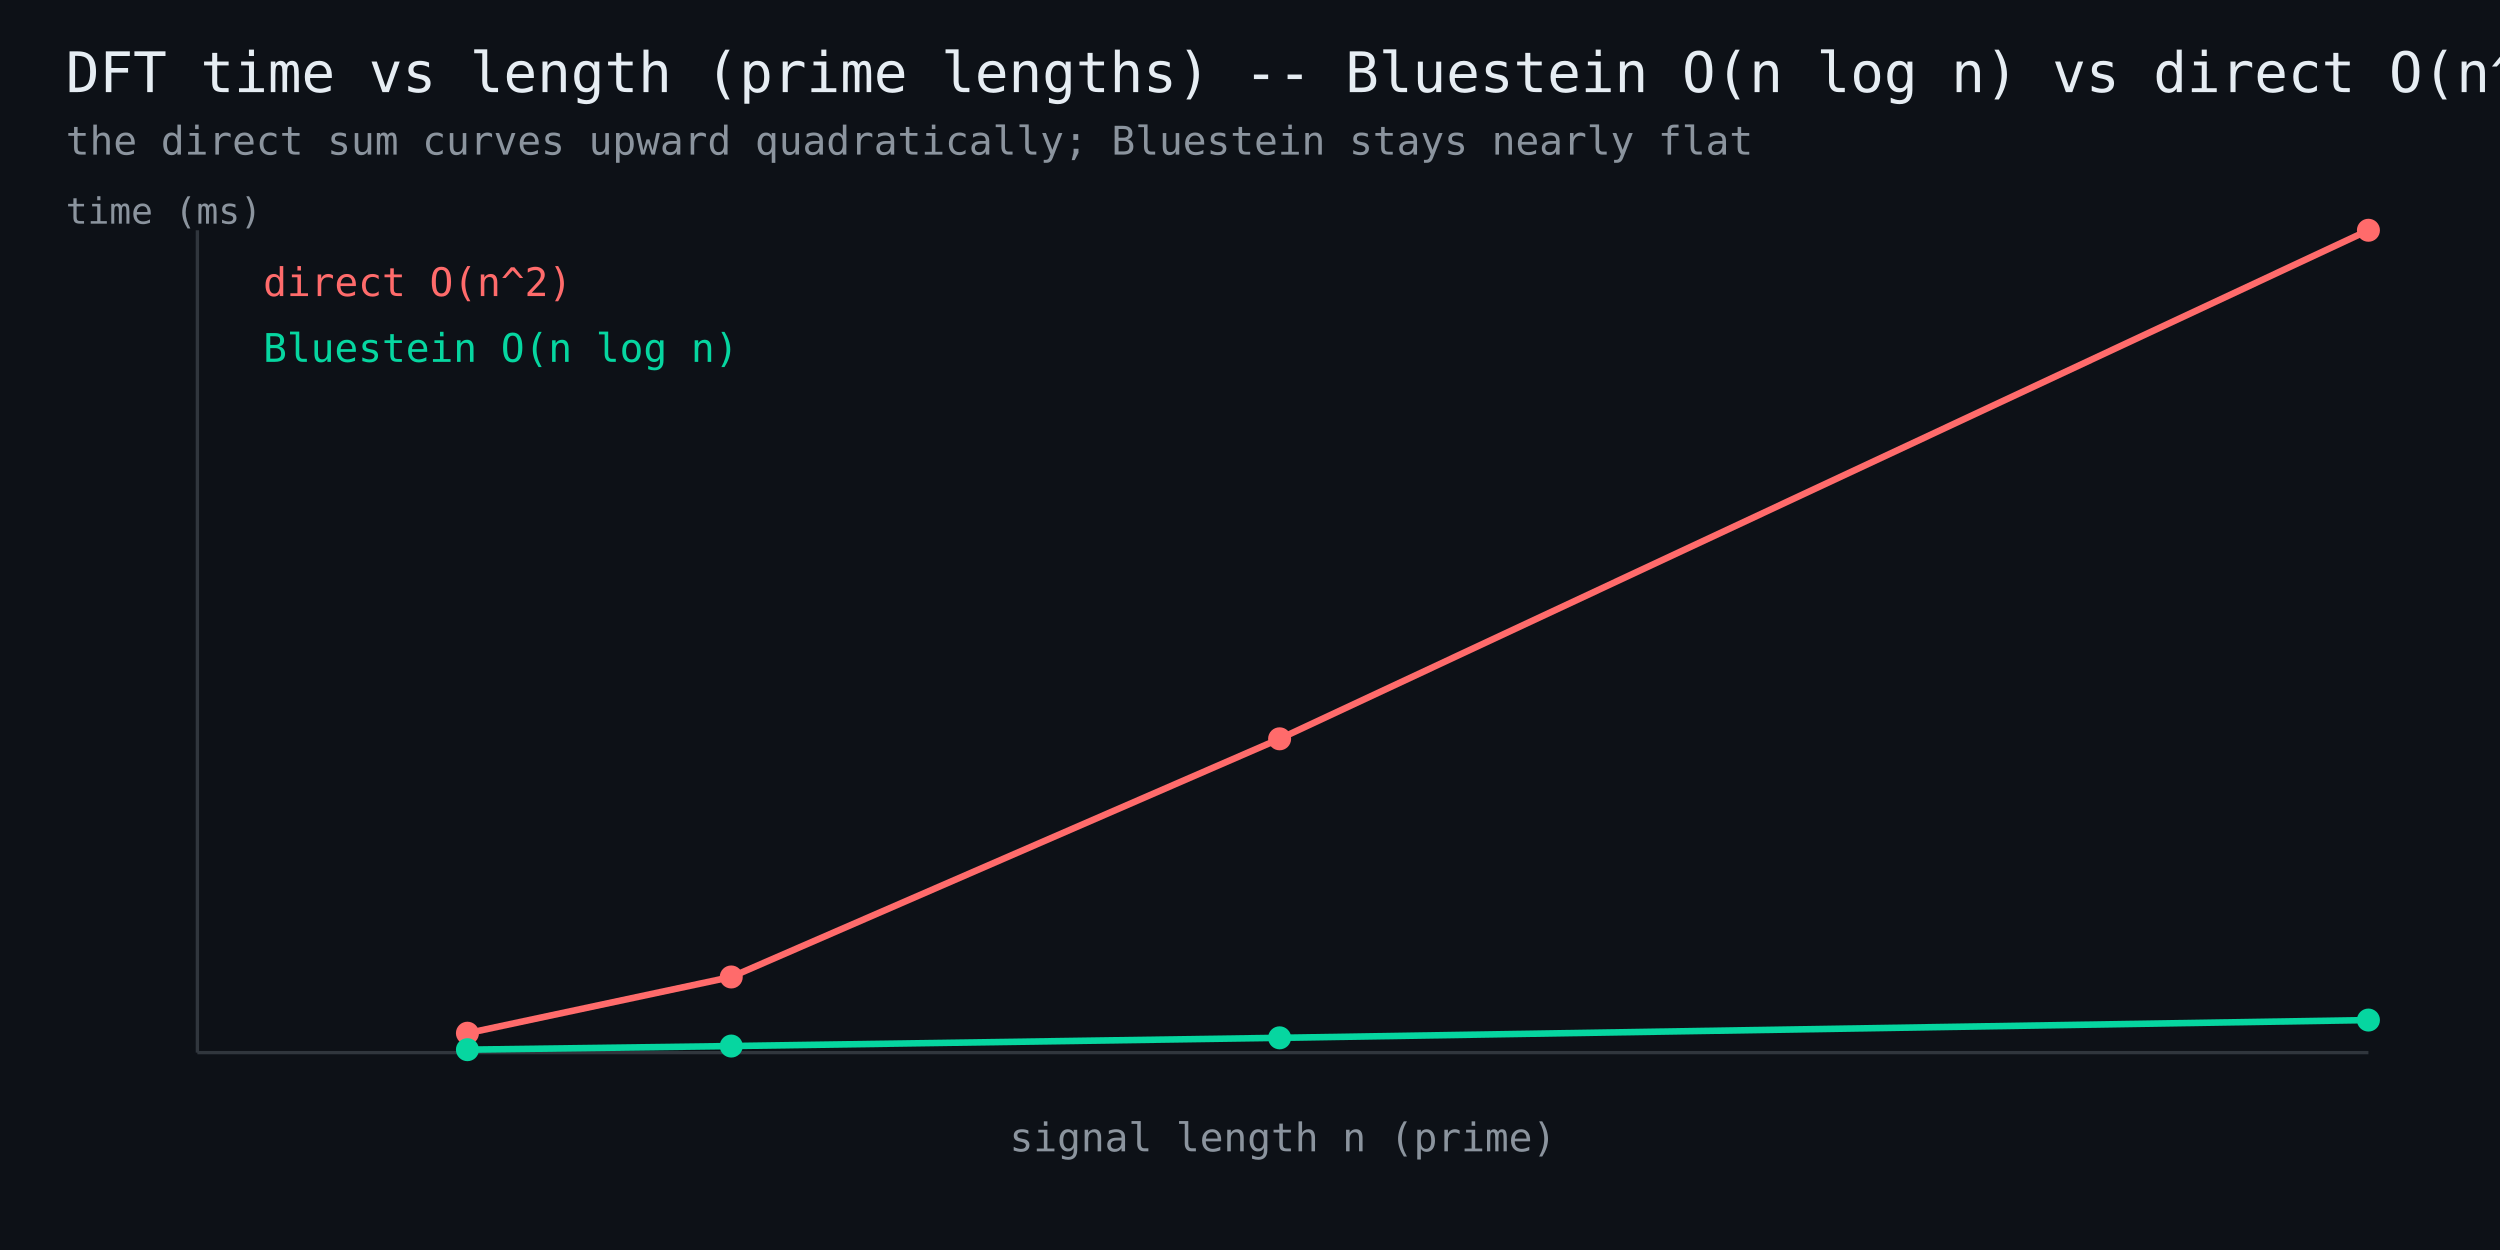
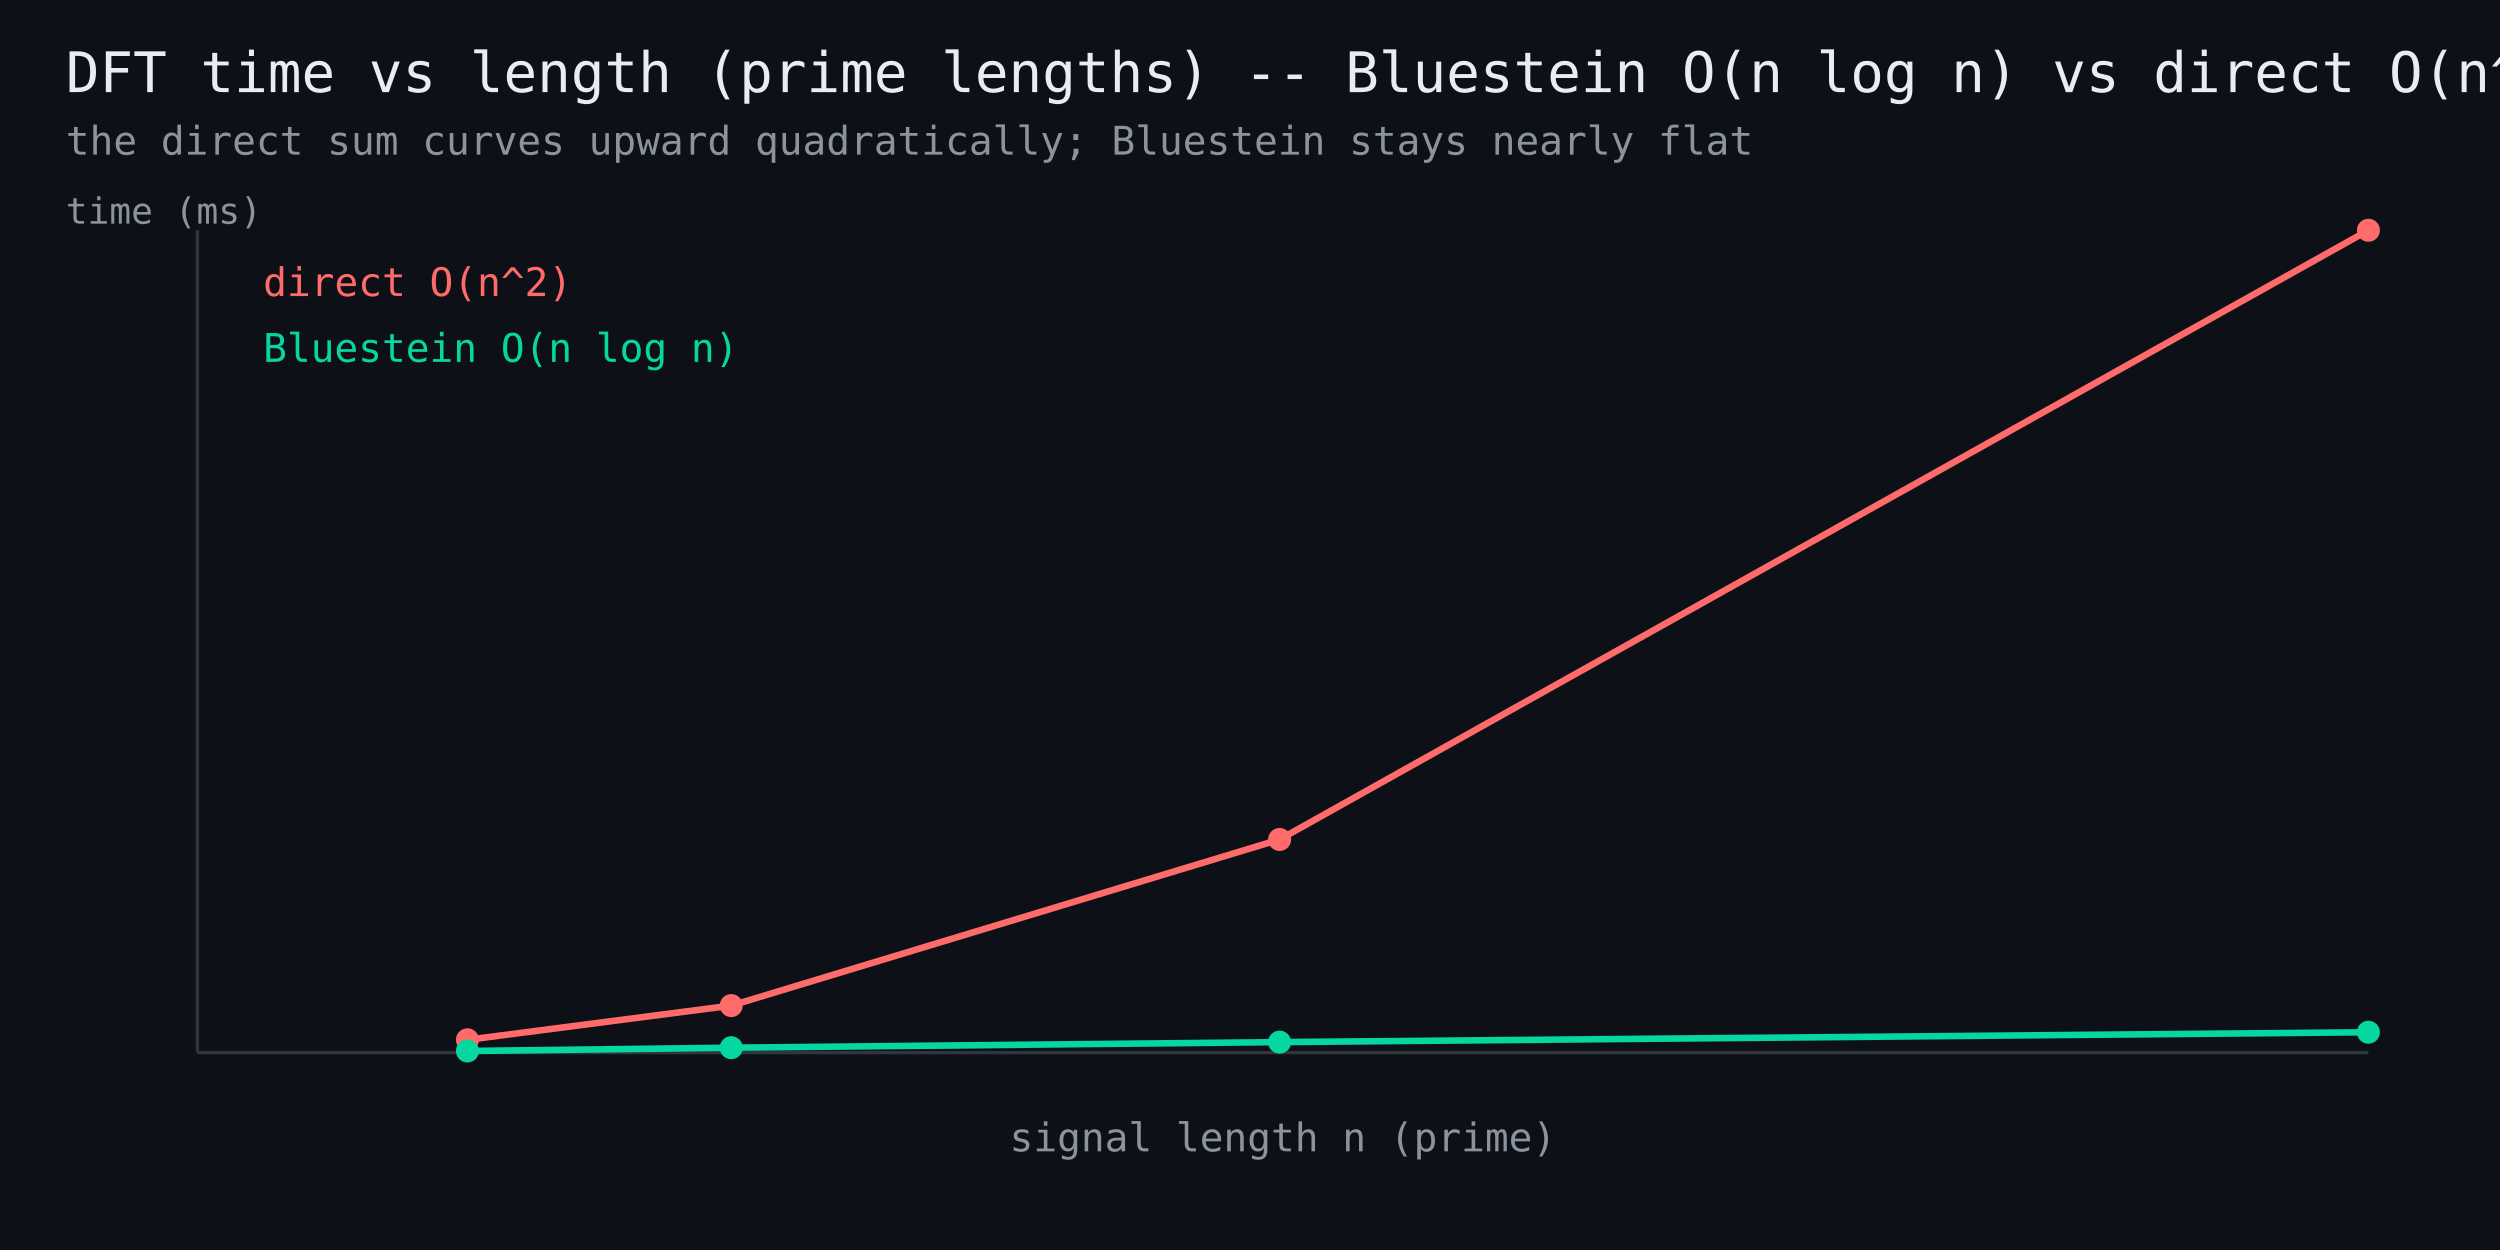
<svg xmlns="http://www.w3.org/2000/svg" width="760" height="380" viewBox="0 0 760 380" font-family="monospace">
  <rect width="760" height="380" fill="#0d1117" />
  <text x="20" y="28" fill="#e6edf3" font-size="17">DFT time vs length (prime lengths) -- Bluestein O(n log n) vs direct O(n^2)</text>
  <text x="20" y="47" fill="#8b949e" font-size="12">the direct sum curves upward quadratically; Bluestein stays nearly flat</text>
  <line x1="60" y1="320" x2="720" y2="320" stroke="#30363d" stroke-width="1" />
  <line x1="60" y1="320" x2="60" y2="70" stroke="#30363d" stroke-width="1" />
-   <polyline points="142.1,314.1 222.3,297.0 389.0,224.6 720.0,70.0" fill="none" stroke="#ff6b6b" stroke-width="2" />
-   <circle cx="142.1" cy="314.1" r="3.5" fill="#ff6b6b" />
-   <circle cx="222.3" cy="297.0" r="3.5" fill="#ff6b6b" />
-   <circle cx="389.0" cy="224.6" r="3.5" fill="#ff6b6b" />
+   <polyline points="142.1,316.1 222.3,305.7 389.0,255.2 720.0,70.0" fill="none" stroke="#ff6b6b" stroke-width="2" />
+   <circle cx="142.1" cy="316.1" r="3.5" fill="#ff6b6b" />
+   <circle cx="222.3" cy="305.7" r="3.5" fill="#ff6b6b" />
+   <circle cx="389.0" cy="255.2" r="3.5" fill="#ff6b6b" />
  <circle cx="720.0" cy="70.0" r="3.5" fill="#ff6b6b" />
  <text x="80" y="90" fill="#ff6b6b" font-size="12">direct O(n^2)</text>
-   <polyline points="142.1,319.1 222.3,318.0 389.0,315.5 720.0,310.1" fill="none" stroke="#06d6a0" stroke-width="2" />
-   <circle cx="142.1" cy="319.1" r="3.5" fill="#06d6a0" />
-   <circle cx="222.3" cy="318.0" r="3.5" fill="#06d6a0" />
-   <circle cx="389.0" cy="315.5" r="3.5" fill="#06d6a0" />
-   <circle cx="720.0" cy="310.1" r="3.5" fill="#06d6a0" />
+   <polyline points="142.1,319.5 222.3,318.5 389.0,316.8 720.0,313.8" fill="none" stroke="#06d6a0" stroke-width="2" />
+   <circle cx="142.1" cy="319.5" r="3.5" fill="#06d6a0" />
+   <circle cx="222.3" cy="318.5" r="3.5" fill="#06d6a0" />
+   <circle cx="389.0" cy="316.8" r="3.5" fill="#06d6a0" />
+   <circle cx="720.0" cy="313.8" r="3.5" fill="#06d6a0" />
  <text x="80" y="110" fill="#06d6a0" font-size="12">Bluestein O(n log n)</text>
  <text x="390" y="350" fill="#8b949e" font-size="12" text-anchor="middle">signal length n (prime)</text>
  <text x="20" y="68" fill="#8b949e" font-size="11">time (ms)</text>
</svg>
